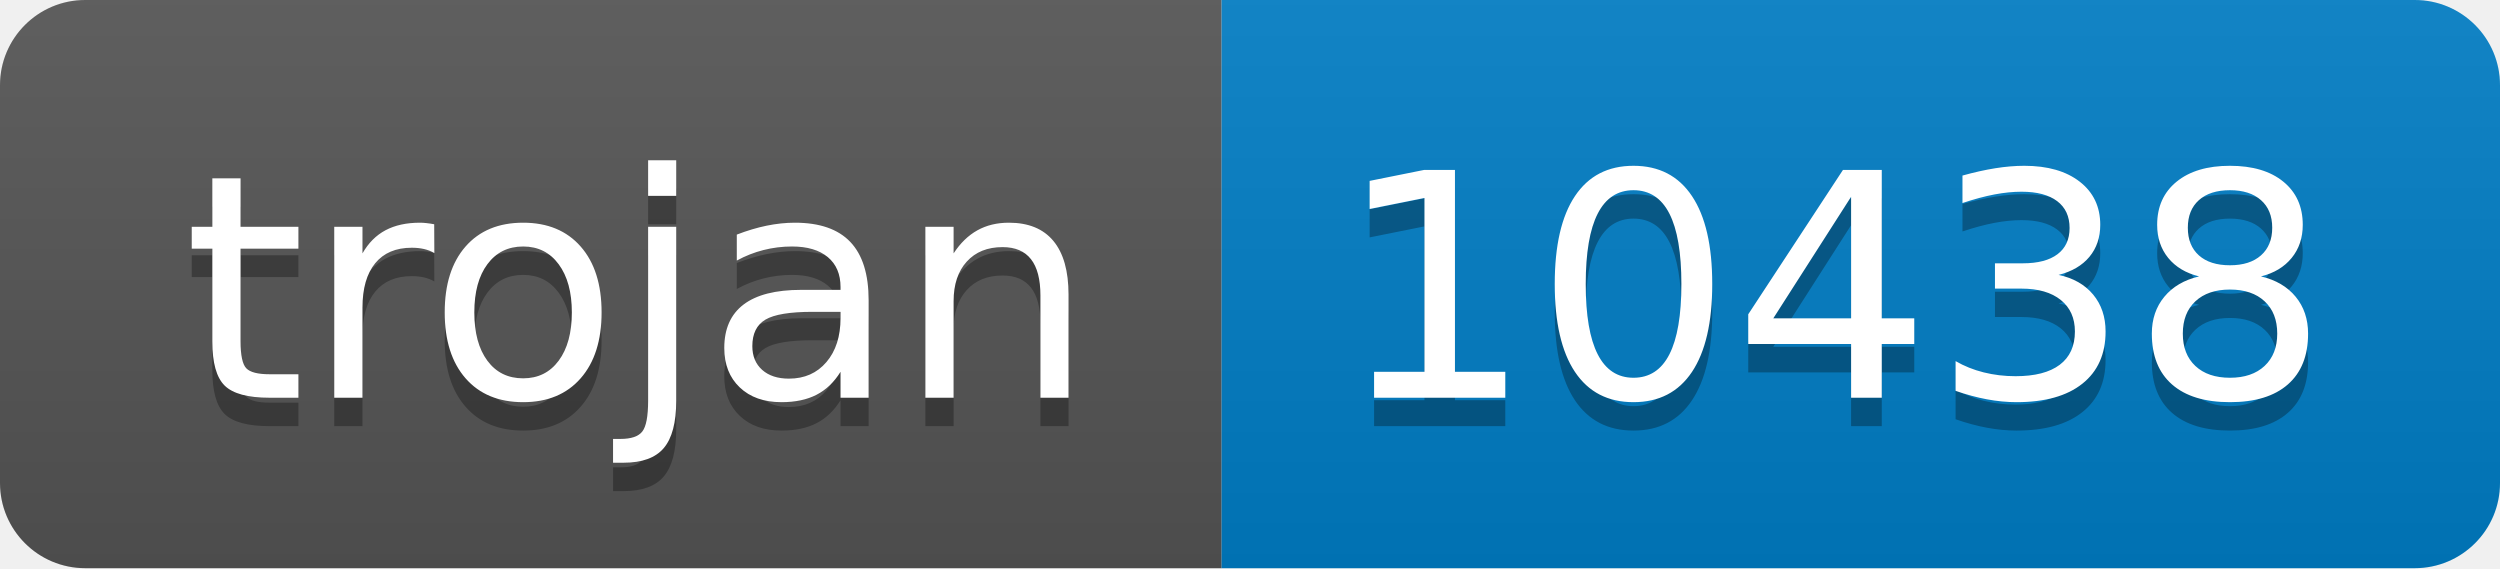
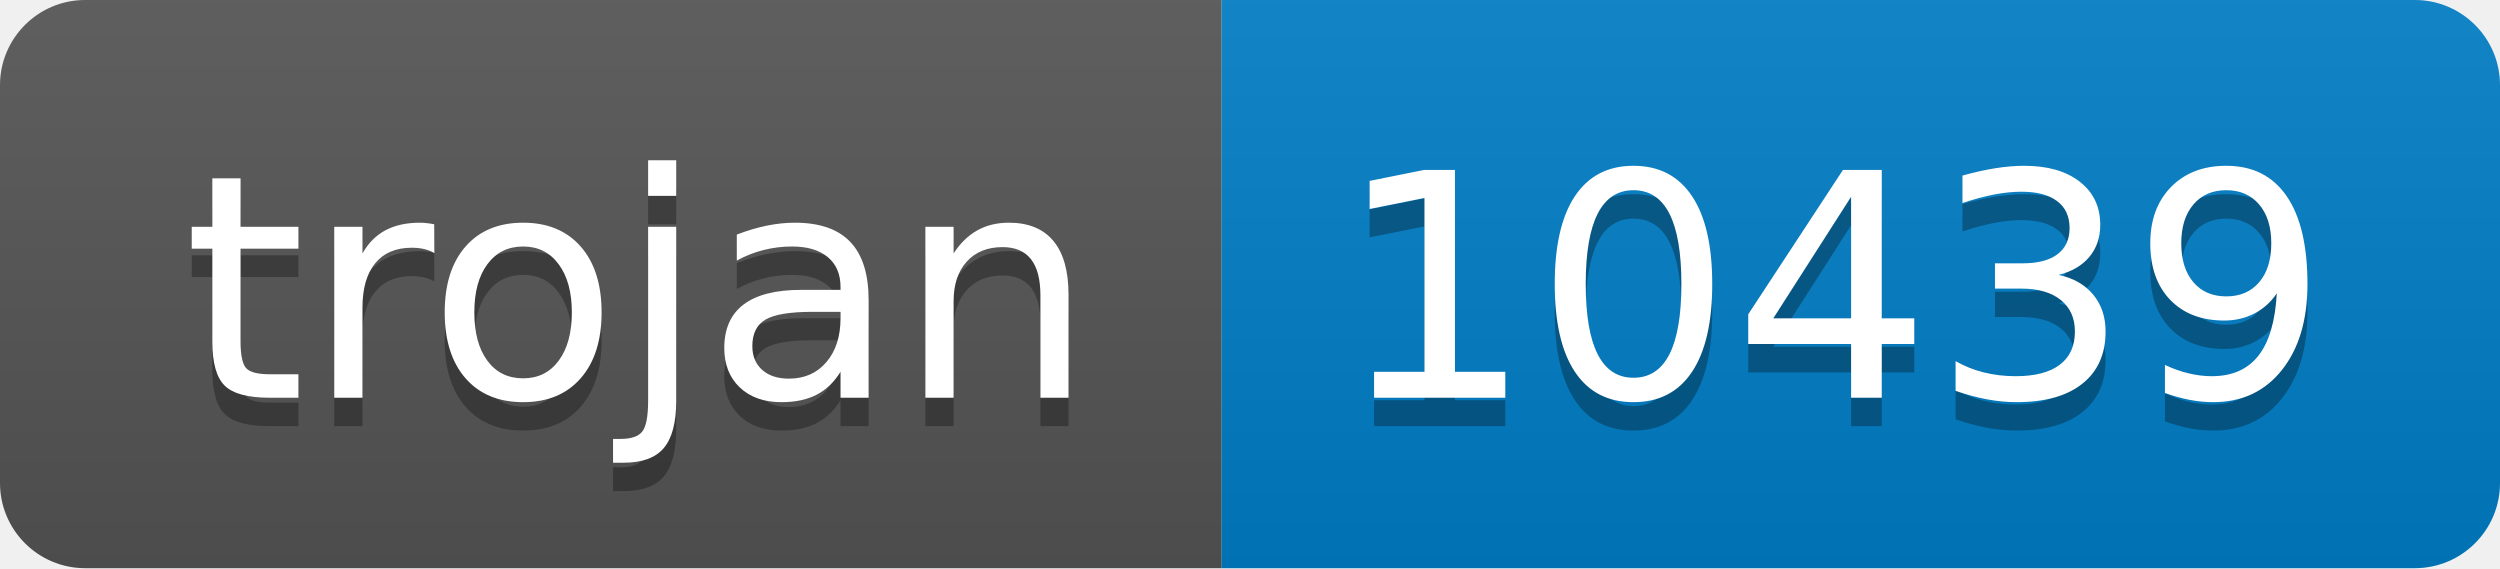
- <svg xmlns="http://www.w3.org/2000/svg" width="88" height="20" role="img" aria-label="trojan: 10438">
+ <svg xmlns="http://www.w3.org/2000/svg" width="88" height="20" role="img" aria-label="trojan: 10439">
  <linearGradient id="s" x2="0" y2="100%">
    <stop offset="0" stop-color="#bbb" stop-opacity=".1" />
    <stop offset="1" stop-opacity=".1" />
  </linearGradient>
  <clipPath id="r">
    <rect width="88" height="20" rx="3" fill="#fff" />
  </clipPath>
  <g clip-path="url(#r)">
    <rect width="43" height="20" fill="#555" />
    <rect x="43" width="45" height="20" fill="#007ec6" />
    <rect width="88" height="20" fill="url(#s)" />
  </g>
  <g fill="#fff" text-anchor="middle" font-family="Verdana,Geneva,DejaVu Sans,sans-serif" text-rendering="geometricPrecision" font-size="110">
    <text aria-hidden="true" x="225" y="150" fill="#010101" fill-opacity=".3" transform="scale(.1)" textLength="330">trojan</text>
    <text x="225" y="140" transform="scale(.1)" fill="#fff" textLength="330">trojan</text>
-     <text aria-hidden="true" x="645" y="150" fill="#010101" fill-opacity=".3" transform="scale(.1)" textLength="350">10438</text>
-     <text x="645" y="140" transform="scale(.1)" fill="#fff" textLength="350">10438</text>
+     <text aria-hidden="true" x="645" y="150" fill="#010101" fill-opacity=".3" transform="scale(.1)" textLength="350">10439</text>
+     <text x="645" y="140" transform="scale(.1)" fill="#fff" textLength="350">10439</text>
  </g>
</svg>
